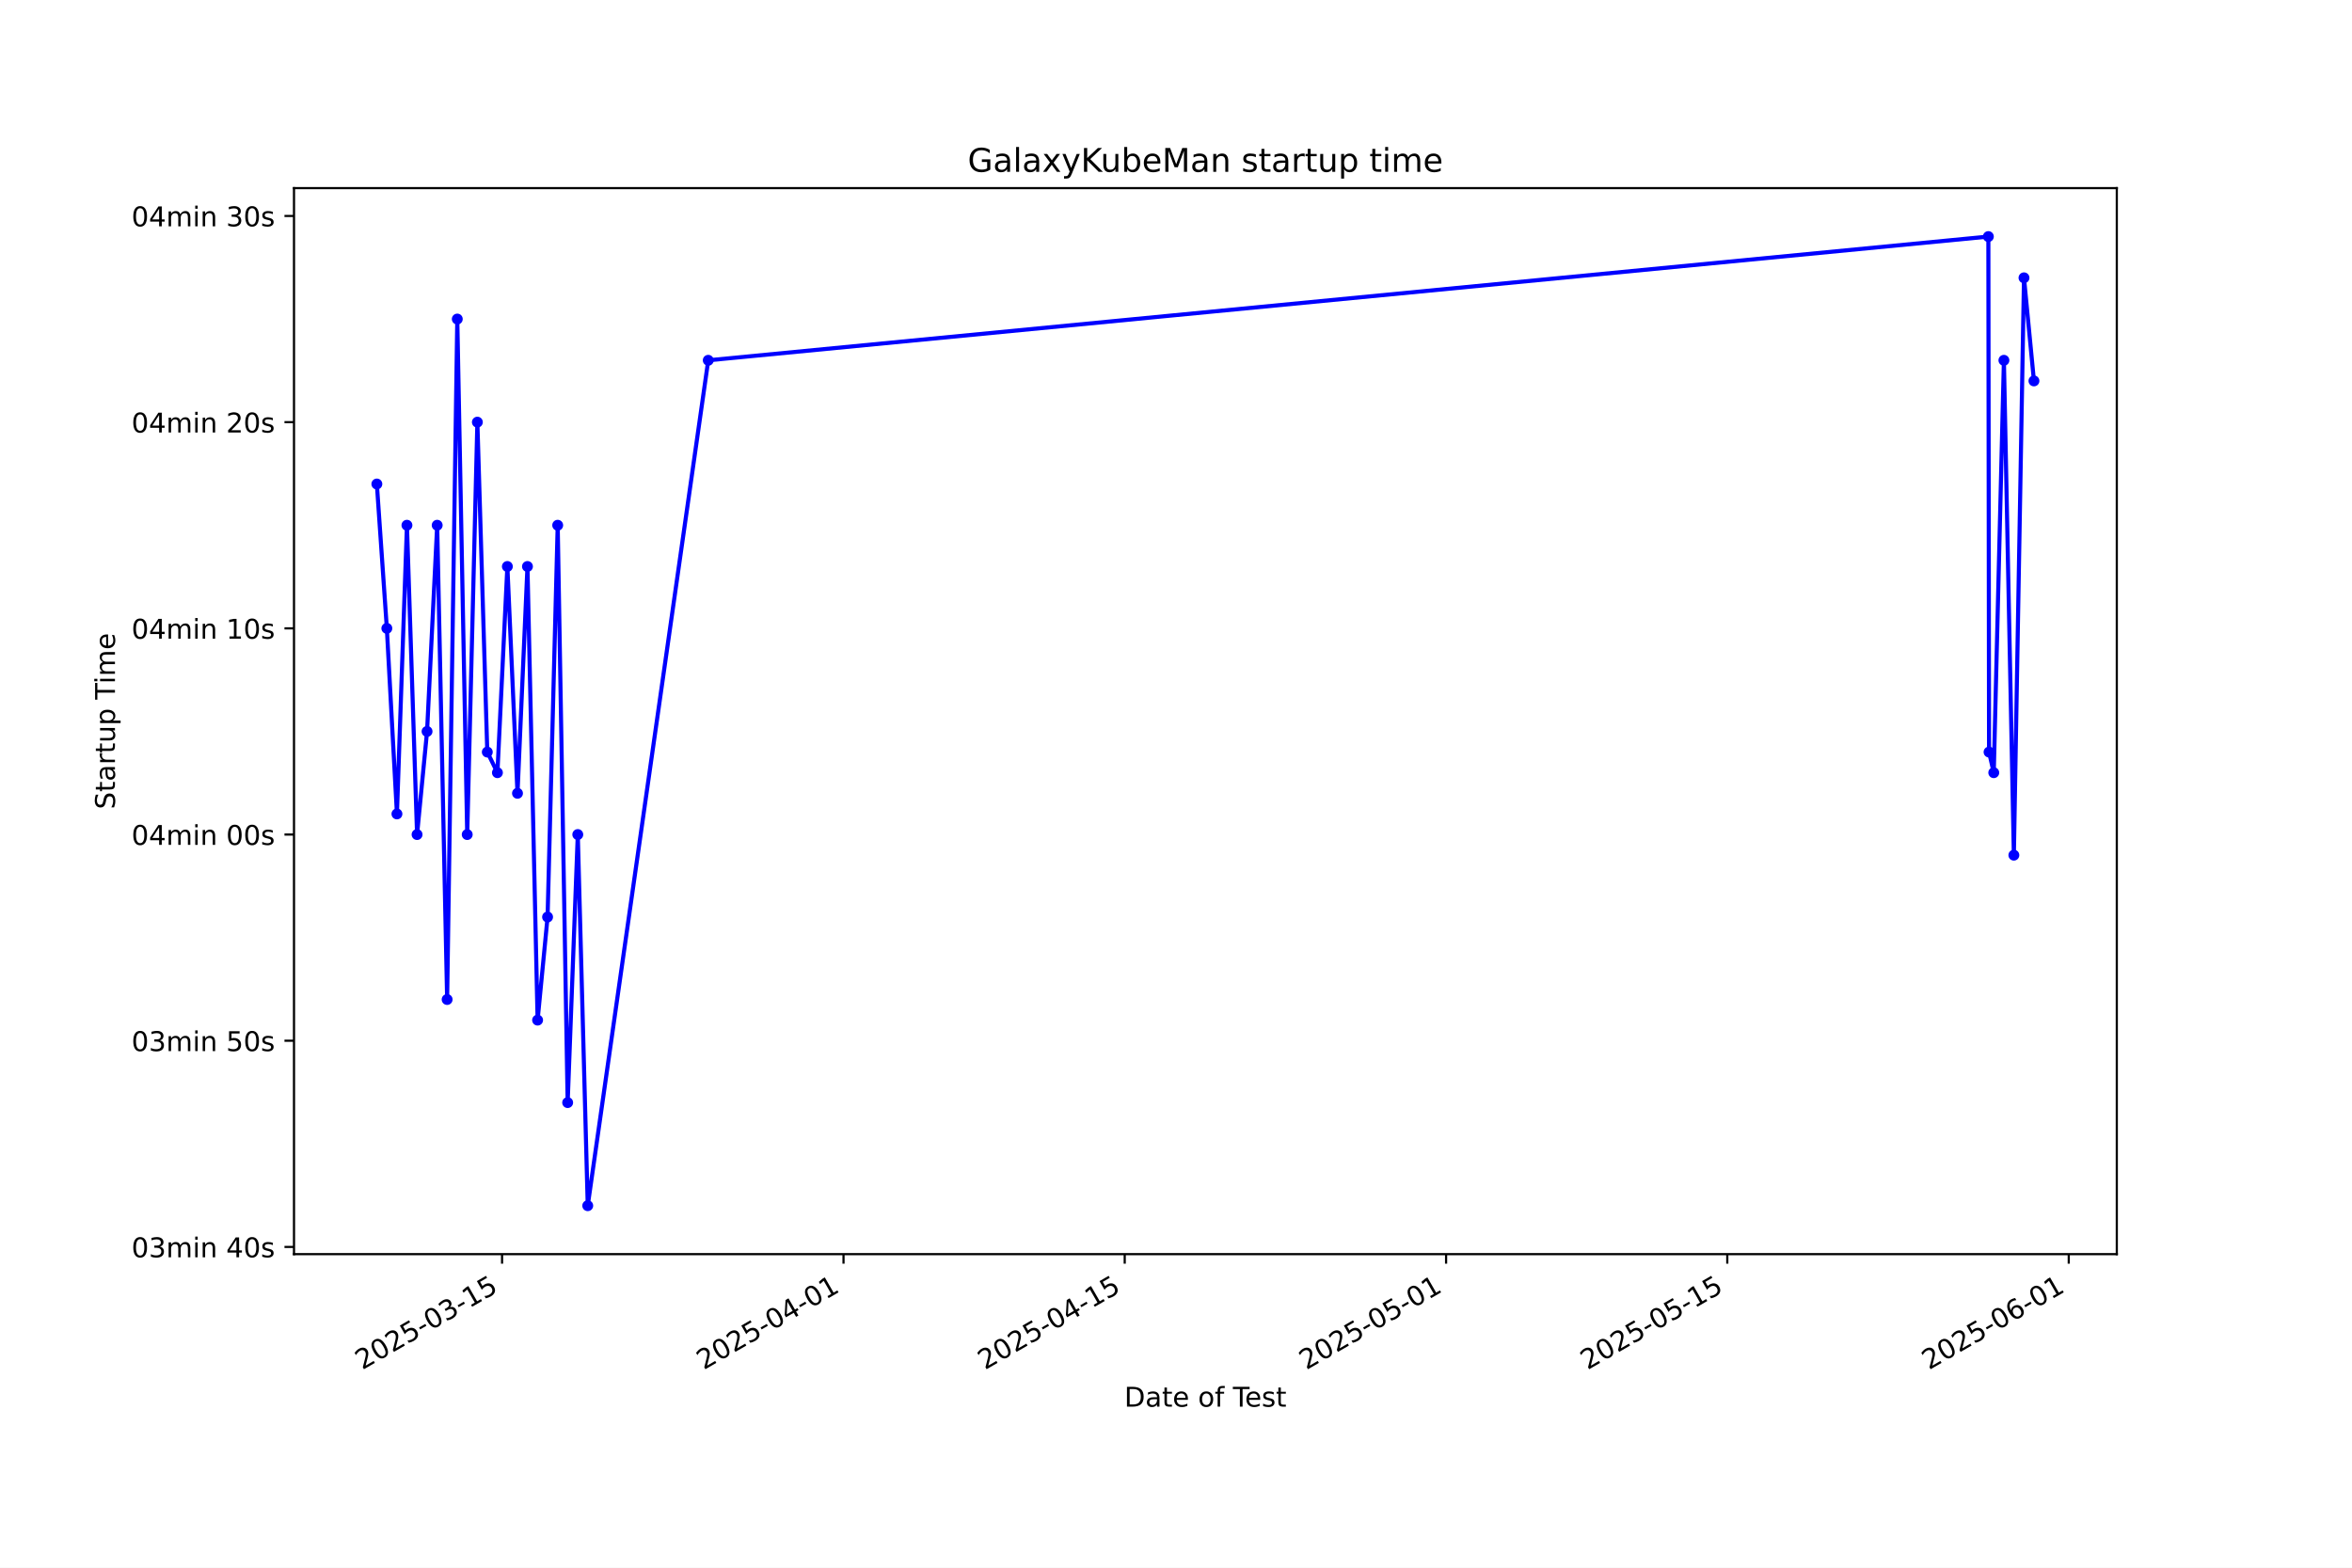
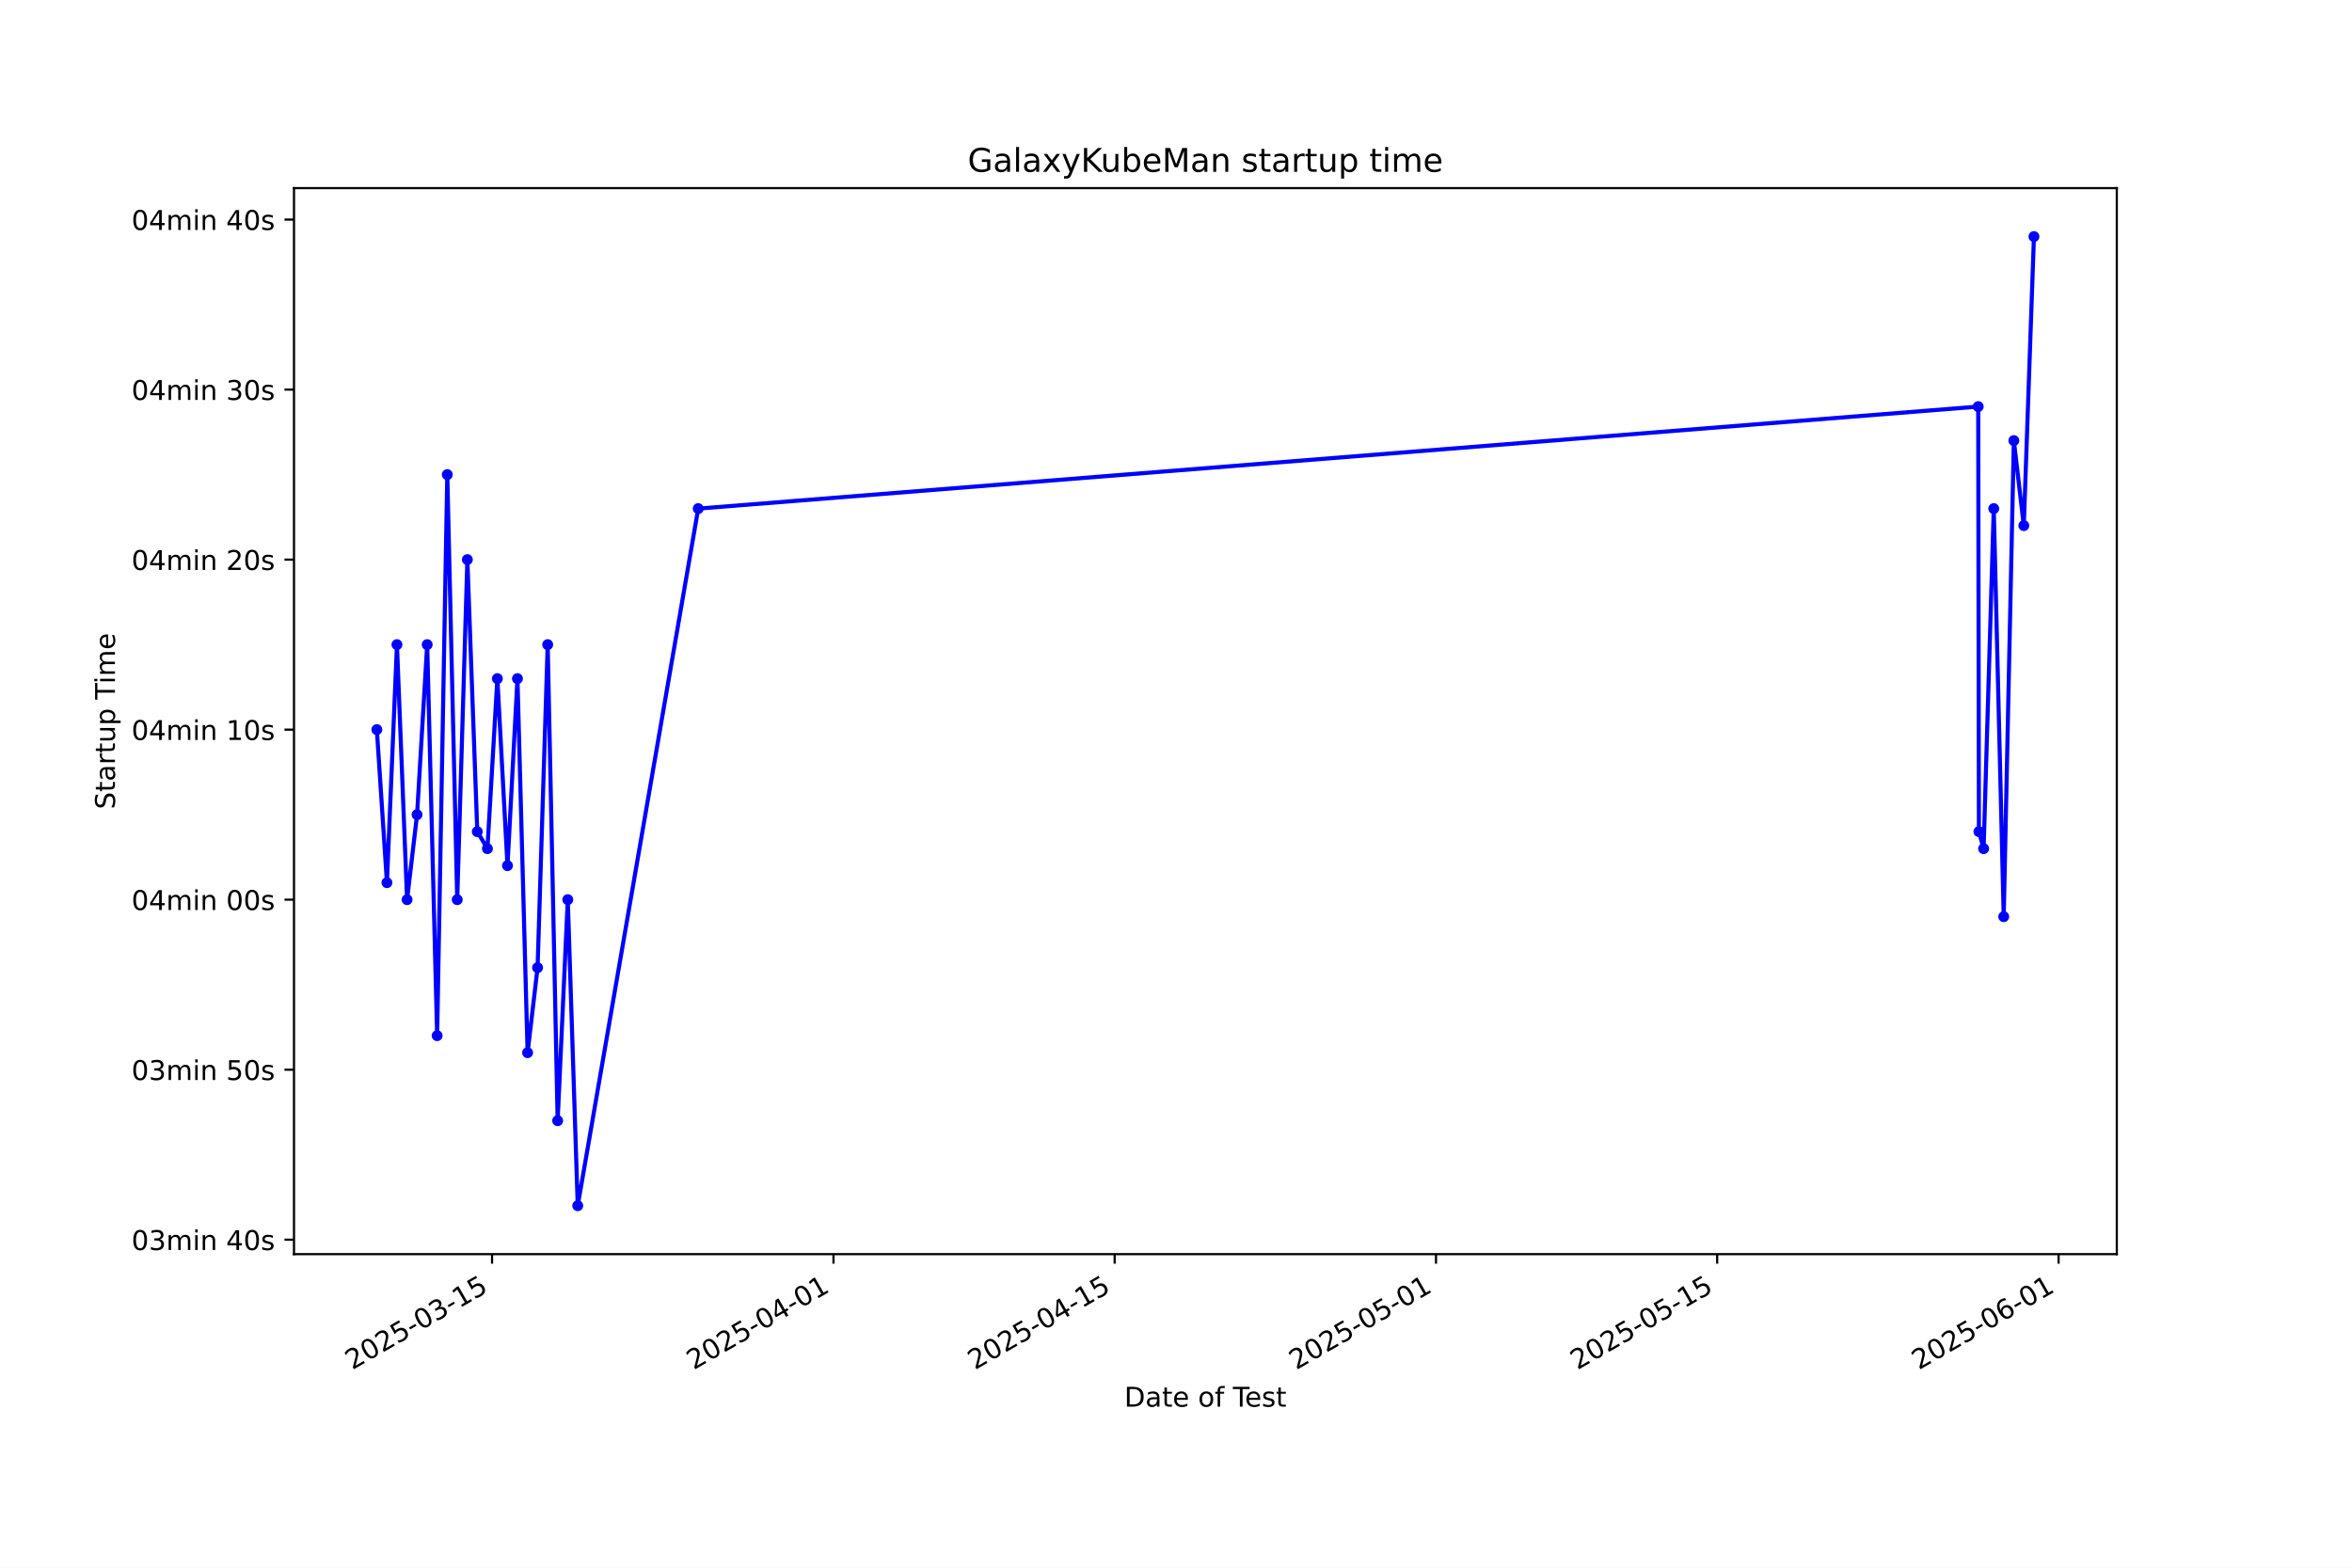
<svg xmlns="http://www.w3.org/2000/svg" xmlns:xlink="http://www.w3.org/1999/xlink" width="864pt" height="576pt" viewBox="0 0 864 576" version="1.1">
  <defs>
    <style type="text/css">*{stroke-linejoin: round; stroke-linecap: butt}</style>
  </defs>
  <g id="figure_1">
    <g id="patch_1">
      <path d="M 0 576  L 864 576  L 864 0  L 0 0  z " style="fill: #ffffff" />
    </g>
    <g id="axes_1">
      <g id="patch_2">
        <path d="M 108 460.8  L 777.6 460.8  L 777.6 69.12  L 108 69.12  z " style="fill: #ffffff" />
      </g>
      <g id="matplotlib.axis_1">
        <g id="xtick_1">
          <g id="line2d_1">
            <defs>
-               <path id="md3b42898dd" d="M 0 0  L 0 3.5  " style="stroke: #000000; stroke-width: 0.8" />
+               <path id="m239a2d62e5" d="M 0 0  L 0 3.5  " style="stroke: #000000; stroke-width: 0.8" />
            </defs>
            <g>
-               <use xlink:href="#md3b42898dd" x="184.43" y="460.8" style="stroke: #000000; stroke-width: 0.8" />
+               <use xlink:href="#m239a2d62e5" x="180.755" y="460.8" style="stroke: #000000; stroke-width: 0.8" />
            </g>
          </g>
          <g id="text_1">
-             <g transform="translate(133.0602 503.4383) rotate(-30) scale(0.1 -0.1)">
+             <g transform="translate(129.3859 503.4383) rotate(-30) scale(0.1 -0.1)">
              <defs>
                <path id="DejaVuSans-32" d="M 1228 531  L 3431 531  L 3431 0  L 469 0  L 469 531  Q 828 903 1448 1529  Q 2069 2156 2228 2338  Q 2531 2678 2651 2914  Q 2772 3150 2772 3378  Q 2772 3750 2511 3984  Q 2250 4219 1831 4219  Q 1534 4219 1204 4116  Q 875 4013 500 3803  L 500 4441  Q 881 4594 1212 4672  Q 1544 4750 1819 4750  Q 2544 4750 2975 4387  Q 3406 4025 3406 3419  Q 3406 3131 3298 2873  Q 3191 2616 2906 2266  Q 2828 2175 2409 1742  Q 1991 1309 1228 531  z " transform="scale(0.015625)" />
                <path id="DejaVuSans-30" d="M 2034 4250  Q 1547 4250 1301 3770  Q 1056 3291 1056 2328  Q 1056 1369 1301 889  Q 1547 409 2034 409  Q 2525 409 2770 889  Q 3016 1369 3016 2328  Q 3016 3291 2770 3770  Q 2525 4250 2034 4250  z M 2034 4750  Q 2819 4750 3233 4129  Q 3647 3509 3647 2328  Q 3647 1150 3233 529  Q 2819 -91 2034 -91  Q 1250 -91 836 529  Q 422 1150 422 2328  Q 422 3509 836 4129  Q 1250 4750 2034 4750  z " transform="scale(0.015625)" />
                <path id="DejaVuSans-35" d="M 691 4666  L 3169 4666  L 3169 4134  L 1269 4134  L 1269 2991  Q 1406 3038 1543 3061  Q 1681 3084 1819 3084  Q 2600 3084 3056 2656  Q 3513 2228 3513 1497  Q 3513 744 3044 326  Q 2575 -91 1722 -91  Q 1428 -91 1123 -41  Q 819 9 494 109  L 494 744  Q 775 591 1075 516  Q 1375 441 1709 441  Q 2250 441 2565 725  Q 2881 1009 2881 1497  Q 2881 1984 2565 2268  Q 2250 2553 1709 2553  Q 1456 2553 1204 2497  Q 953 2441 691 2322  L 691 4666  z " transform="scale(0.015625)" />
                <path id="DejaVuSans-2d" d="M 313 2009  L 1997 2009  L 1997 1497  L 313 1497  L 313 2009  z " transform="scale(0.015625)" />
                <path id="DejaVuSans-33" d="M 2597 2516  Q 3050 2419 3304 2112  Q 3559 1806 3559 1356  Q 3559 666 3084 287  Q 2609 -91 1734 -91  Q 1441 -91 1130 -33  Q 819 25 488 141  L 488 750  Q 750 597 1062 519  Q 1375 441 1716 441  Q 2309 441 2620 675  Q 2931 909 2931 1356  Q 2931 1769 2642 2001  Q 2353 2234 1838 2234  L 1294 2234  L 1294 2753  L 1863 2753  Q 2328 2753 2575 2939  Q 2822 3125 2822 3475  Q 2822 3834 2567 4026  Q 2313 4219 1838 4219  Q 1578 4219 1281 4162  Q 984 4106 628 3988  L 628 4550  Q 988 4650 1302 4700  Q 1616 4750 1894 4750  Q 2613 4750 3031 4423  Q 3450 4097 3450 3541  Q 3450 3153 3228 2886  Q 3006 2619 2597 2516  z " transform="scale(0.015625)" />
                <path id="DejaVuSans-31" d="M 794 531  L 1825 531  L 1825 4091  L 703 3866  L 703 4441  L 1819 4666  L 2450 4666  L 2450 531  L 3481 531  L 3481 0  L 794 0  L 794 531  z " transform="scale(0.015625)" />
              </defs>
              <use xlink:href="#DejaVuSans-32" />
              <use xlink:href="#DejaVuSans-30" transform="translate(63.62305 0)" />
              <use xlink:href="#DejaVuSans-32" transform="translate(127.2461 0)" />
              <use xlink:href="#DejaVuSans-35" transform="translate(190.8691 0)" />
              <use xlink:href="#DejaVuSans-2d" transform="translate(254.4922 0)" />
              <use xlink:href="#DejaVuSans-30" transform="translate(290.5762 0)" />
              <use xlink:href="#DejaVuSans-33" transform="translate(354.1992 0)" />
              <use xlink:href="#DejaVuSans-2d" transform="translate(417.8223 0)" />
              <use xlink:href="#DejaVuSans-31" transform="translate(453.9062 0)" />
              <use xlink:href="#DejaVuSans-35" transform="translate(517.5293 0)" />
            </g>
          </g>
        </g>
        <g id="xtick_2">
          <g id="line2d_2">
            <g>
-               <use xlink:href="#md3b42898dd" x="309.863" y="460.8" style="stroke: #000000; stroke-width: 0.8" />
+               <use xlink:href="#m239a2d62e5" x="306.177" y="460.8" style="stroke: #000000; stroke-width: 0.8" />
            </g>
          </g>
          <g id="text_2">
-             <g transform="translate(258.494 503.4383) rotate(-30) scale(0.1 -0.1)">
+             <g transform="translate(254.808 503.4383) rotate(-30) scale(0.1 -0.1)">
              <defs>
                <path id="DejaVuSans-34" d="M 2419 4116  L 825 1625  L 2419 1625  L 2419 4116  z M 2253 4666  L 3047 4666  L 3047 1625  L 3713 1625  L 3713 1100  L 3047 1100  L 3047 0  L 2419 0  L 2419 1100  L 313 1100  L 313 1709  L 2253 4666  z " transform="scale(0.015625)" />
              </defs>
              <use xlink:href="#DejaVuSans-32" />
              <use xlink:href="#DejaVuSans-30" transform="translate(63.62305 0)" />
              <use xlink:href="#DejaVuSans-32" transform="translate(127.2461 0)" />
              <use xlink:href="#DejaVuSans-35" transform="translate(190.8691 0)" />
              <use xlink:href="#DejaVuSans-2d" transform="translate(254.4922 0)" />
              <use xlink:href="#DejaVuSans-30" transform="translate(290.5762 0)" />
              <use xlink:href="#DejaVuSans-34" transform="translate(354.1992 0)" />
              <use xlink:href="#DejaVuSans-2d" transform="translate(417.8223 0)" />
              <use xlink:href="#DejaVuSans-30" transform="translate(453.9062 0)" />
              <use xlink:href="#DejaVuSans-31" transform="translate(517.5293 0)" />
            </g>
          </g>
        </g>
        <g id="xtick_3">
          <g id="line2d_3">
            <g>
-               <use xlink:href="#md3b42898dd" x="413.162" y="460.8" style="stroke: #000000; stroke-width: 0.8" />
+               <use xlink:href="#m239a2d62e5" x="409.466" y="460.8" style="stroke: #000000; stroke-width: 0.8" />
            </g>
          </g>
          <g id="text_3">
-             <g transform="translate(361.7923 503.4383) rotate(-30) scale(0.1 -0.1)">
+             <g transform="translate(358.0968 503.4383) rotate(-30) scale(0.1 -0.1)">
              <use xlink:href="#DejaVuSans-32" />
              <use xlink:href="#DejaVuSans-30" transform="translate(63.62305 0)" />
              <use xlink:href="#DejaVuSans-32" transform="translate(127.2461 0)" />
              <use xlink:href="#DejaVuSans-35" transform="translate(190.8691 0)" />
              <use xlink:href="#DejaVuSans-2d" transform="translate(254.4922 0)" />
              <use xlink:href="#DejaVuSans-30" transform="translate(290.5762 0)" />
              <use xlink:href="#DejaVuSans-34" transform="translate(354.1992 0)" />
              <use xlink:href="#DejaVuSans-2d" transform="translate(417.8223 0)" />
              <use xlink:href="#DejaVuSans-31" transform="translate(453.9062 0)" />
              <use xlink:href="#DejaVuSans-35" transform="translate(517.5293 0)" />
            </g>
          </g>
        </g>
        <g id="xtick_4">
          <g id="line2d_4">
            <g>
-               <use xlink:href="#md3b42898dd" x="531.217" y="460.8" style="stroke: #000000; stroke-width: 0.8" />
+               <use xlink:href="#m239a2d62e5" x="527.511" y="460.8" style="stroke: #000000; stroke-width: 0.8" />
            </g>
          </g>
          <g id="text_4">
-             <g transform="translate(479.8476 503.4383) rotate(-30) scale(0.1 -0.1)">
+             <g transform="translate(476.1412 503.4383) rotate(-30) scale(0.1 -0.1)">
              <use xlink:href="#DejaVuSans-32" />
              <use xlink:href="#DejaVuSans-30" transform="translate(63.62305 0)" />
              <use xlink:href="#DejaVuSans-32" transform="translate(127.2461 0)" />
              <use xlink:href="#DejaVuSans-35" transform="translate(190.8691 0)" />
              <use xlink:href="#DejaVuSans-2d" transform="translate(254.4922 0)" />
              <use xlink:href="#DejaVuSans-30" transform="translate(290.5762 0)" />
              <use xlink:href="#DejaVuSans-35" transform="translate(354.1992 0)" />
              <use xlink:href="#DejaVuSans-2d" transform="translate(417.8223 0)" />
              <use xlink:href="#DejaVuSans-30" transform="translate(453.9062 0)" />
              <use xlink:href="#DejaVuSans-31" transform="translate(517.5293 0)" />
            </g>
          </g>
        </g>
        <g id="xtick_5">
          <g id="line2d_5">
            <g>
-               <use xlink:href="#md3b42898dd" x="634.515" y="460.8" style="stroke: #000000; stroke-width: 0.8" />
+               <use xlink:href="#m239a2d62e5" x="630.799" y="460.8" style="stroke: #000000; stroke-width: 0.8" />
            </g>
          </g>
          <g id="text_5">
-             <g transform="translate(583.146 503.4383) rotate(-30) scale(0.1 -0.1)">
+             <g transform="translate(579.43 503.4383) rotate(-30) scale(0.1 -0.1)">
              <use xlink:href="#DejaVuSans-32" />
              <use xlink:href="#DejaVuSans-30" transform="translate(63.62305 0)" />
              <use xlink:href="#DejaVuSans-32" transform="translate(127.2461 0)" />
              <use xlink:href="#DejaVuSans-35" transform="translate(190.8691 0)" />
              <use xlink:href="#DejaVuSans-2d" transform="translate(254.4922 0)" />
              <use xlink:href="#DejaVuSans-30" transform="translate(290.5762 0)" />
              <use xlink:href="#DejaVuSans-35" transform="translate(354.1992 0)" />
              <use xlink:href="#DejaVuSans-2d" transform="translate(417.8223 0)" />
              <use xlink:href="#DejaVuSans-31" transform="translate(453.9062 0)" />
              <use xlink:href="#DejaVuSans-35" transform="translate(517.5293 0)" />
            </g>
          </g>
        </g>
        <g id="xtick_6">
          <g id="line2d_6">
            <g>
-               <use xlink:href="#md3b42898dd" x="759.949" y="460.8" style="stroke: #000000; stroke-width: 0.8" />
+               <use xlink:href="#m239a2d62e5" x="756.222" y="460.8" style="stroke: #000000; stroke-width: 0.8" />
            </g>
          </g>
          <g id="text_6">
-             <g transform="translate(708.5797 503.4383) rotate(-30) scale(0.1 -0.1)">
+             <g transform="translate(704.8522 503.4383) rotate(-30) scale(0.1 -0.1)">
              <defs>
                <path id="DejaVuSans-36" d="M 2113 2584  Q 1688 2584 1439 2293  Q 1191 2003 1191 1497  Q 1191 994 1439 701  Q 1688 409 2113 409  Q 2538 409 2786 701  Q 3034 994 3034 1497  Q 3034 2003 2786 2293  Q 2538 2584 2113 2584  z M 3366 4563  L 3366 3988  Q 3128 4100 2886 4159  Q 2644 4219 2406 4219  Q 1781 4219 1451 3797  Q 1122 3375 1075 2522  Q 1259 2794 1537 2939  Q 1816 3084 2150 3084  Q 2853 3084 3261 2657  Q 3669 2231 3669 1497  Q 3669 778 3244 343  Q 2819 -91 2113 -91  Q 1303 -91 875 529  Q 447 1150 447 2328  Q 447 3434 972 4092  Q 1497 4750 2381 4750  Q 2619 4750 2861 4703  Q 3103 4656 3366 4563  z " transform="scale(0.015625)" />
              </defs>
              <use xlink:href="#DejaVuSans-32" />
              <use xlink:href="#DejaVuSans-30" transform="translate(63.62305 0)" />
              <use xlink:href="#DejaVuSans-32" transform="translate(127.2461 0)" />
              <use xlink:href="#DejaVuSans-35" transform="translate(190.8691 0)" />
              <use xlink:href="#DejaVuSans-2d" transform="translate(254.4922 0)" />
              <use xlink:href="#DejaVuSans-30" transform="translate(290.5762 0)" />
              <use xlink:href="#DejaVuSans-36" transform="translate(354.1992 0)" />
              <use xlink:href="#DejaVuSans-2d" transform="translate(417.8223 0)" />
              <use xlink:href="#DejaVuSans-30" transform="translate(453.9062 0)" />
              <use xlink:href="#DejaVuSans-31" transform="translate(517.5293 0)" />
            </g>
          </g>
        </g>
        <g id="text_7">
          <g transform="translate(413.0063 516.8378) scale(0.1 -0.1)">
            <defs>
              <path id="DejaVuSans-44" d="M 1259 4147  L 1259 519  L 2022 519  Q 2988 519 3436 956  Q 3884 1394 3884 2338  Q 3884 3275 3436 3711  Q 2988 4147 2022 4147  L 1259 4147  z M 628 4666  L 1925 4666  Q 3281 4666 3915 4102  Q 4550 3538 4550 2338  Q 4550 1131 3912 565  Q 3275 0 1925 0  L 628 0  L 628 4666  z " transform="scale(0.015625)" />
              <path id="DejaVuSans-61" d="M 2194 1759  Q 1497 1759 1228 1600  Q 959 1441 959 1056  Q 959 750 1161 570  Q 1363 391 1709 391  Q 2188 391 2477 730  Q 2766 1069 2766 1631  L 2766 1759  L 2194 1759  z M 3341 1997  L 3341 0  L 2766 0  L 2766 531  Q 2569 213 2275 61  Q 1981 -91 1556 -91  Q 1019 -91 701 211  Q 384 513 384 1019  Q 384 1609 779 1909  Q 1175 2209 1959 2209  L 2766 2209  L 2766 2266  Q 2766 2663 2505 2880  Q 2244 3097 1772 3097  Q 1472 3097 1187 3025  Q 903 2953 641 2809  L 641 3341  Q 956 3463 1253 3523  Q 1550 3584 1831 3584  Q 2591 3584 2966 3190  Q 3341 2797 3341 1997  z " transform="scale(0.015625)" />
              <path id="DejaVuSans-74" d="M 1172 4494  L 1172 3500  L 2356 3500  L 2356 3053  L 1172 3053  L 1172 1153  Q 1172 725 1289 603  Q 1406 481 1766 481  L 2356 481  L 2356 0  L 1766 0  Q 1100 0 847 248  Q 594 497 594 1153  L 594 3053  L 172 3053  L 172 3500  L 594 3500  L 594 4494  L 1172 4494  z " transform="scale(0.015625)" />
              <path id="DejaVuSans-65" d="M 3597 1894  L 3597 1613  L 953 1613  Q 991 1019 1311 708  Q 1631 397 2203 397  Q 2534 397 2845 478  Q 3156 559 3463 722  L 3463 178  Q 3153 47 2828 -22  Q 2503 -91 2169 -91  Q 1331 -91 842 396  Q 353 884 353 1716  Q 353 2575 817 3079  Q 1281 3584 2069 3584  Q 2775 3584 3186 3129  Q 3597 2675 3597 1894  z M 3022 2063  Q 3016 2534 2758 2815  Q 2500 3097 2075 3097  Q 1594 3097 1305 2825  Q 1016 2553 972 2059  L 3022 2063  z " transform="scale(0.015625)" />
              <path id="DejaVuSans-20" transform="scale(0.015625)" />
              <path id="DejaVuSans-6f" d="M 1959 3097  Q 1497 3097 1228 2736  Q 959 2375 959 1747  Q 959 1119 1226 758  Q 1494 397 1959 397  Q 2419 397 2687 759  Q 2956 1122 2956 1747  Q 2956 2369 2687 2733  Q 2419 3097 1959 3097  z M 1959 3584  Q 2709 3584 3137 3096  Q 3566 2609 3566 1747  Q 3566 888 3137 398  Q 2709 -91 1959 -91  Q 1206 -91 779 398  Q 353 888 353 1747  Q 353 2609 779 3096  Q 1206 3584 1959 3584  z " transform="scale(0.015625)" />
              <path id="DejaVuSans-66" d="M 2375 4863  L 2375 4384  L 1825 4384  Q 1516 4384 1395 4259  Q 1275 4134 1275 3809  L 1275 3500  L 2222 3500  L 2222 3053  L 1275 3053  L 1275 0  L 697 0  L 697 3053  L 147 3053  L 147 3500  L 697 3500  L 697 3744  Q 697 4328 969 4595  Q 1241 4863 1831 4863  L 2375 4863  z " transform="scale(0.015625)" />
              <path id="DejaVuSans-54" d="M -19 4666  L 3928 4666  L 3928 4134  L 2272 4134  L 2272 0  L 1638 0  L 1638 4134  L -19 4134  L -19 4666  z " transform="scale(0.015625)" />
              <path id="DejaVuSans-73" d="M 2834 3397  L 2834 2853  Q 2591 2978 2328 3040  Q 2066 3103 1784 3103  Q 1356 3103 1142 2972  Q 928 2841 928 2578  Q 928 2378 1081 2264  Q 1234 2150 1697 2047  L 1894 2003  Q 2506 1872 2764 1633  Q 3022 1394 3022 966  Q 3022 478 2636 193  Q 2250 -91 1575 -91  Q 1294 -91 989 -36  Q 684 19 347 128  L 347 722  Q 666 556 975 473  Q 1284 391 1588 391  Q 1994 391 2212 530  Q 2431 669 2431 922  Q 2431 1156 2273 1281  Q 2116 1406 1581 1522  L 1381 1569  Q 847 1681 609 1914  Q 372 2147 372 2553  Q 372 3047 722 3315  Q 1072 3584 1716 3584  Q 2034 3584 2315 3537  Q 2597 3491 2834 3397  z " transform="scale(0.015625)" />
            </defs>
            <use xlink:href="#DejaVuSans-44" />
            <use xlink:href="#DejaVuSans-61" transform="translate(77.00195 0)" />
            <use xlink:href="#DejaVuSans-74" transform="translate(138.2812 0)" />
            <use xlink:href="#DejaVuSans-65" transform="translate(177.4902 0)" />
            <use xlink:href="#DejaVuSans-20" transform="translate(239.0137 0)" />
            <use xlink:href="#DejaVuSans-6f" transform="translate(270.8008 0)" />
            <use xlink:href="#DejaVuSans-66" transform="translate(331.9824 0)" />
            <use xlink:href="#DejaVuSans-20" transform="translate(367.1875 0)" />
            <use xlink:href="#DejaVuSans-54" transform="translate(398.9746 0)" />
            <use xlink:href="#DejaVuSans-65" transform="translate(443.0586 0)" />
            <use xlink:href="#DejaVuSans-73" transform="translate(504.582 0)" />
            <use xlink:href="#DejaVuSans-74" transform="translate(556.6816 0)" />
          </g>
        </g>
      </g>
      <g id="matplotlib.axis_2">
        <g id="ytick_1">
          <g id="line2d_7">
            <defs>
-               <path id="me21081c60b" d="M 0 0  L -3.5 0  " style="stroke: #000000; stroke-width: 0.8" />
+               <path id="mf4d81bfab6" d="M 0 0  L -3.5 0  " style="stroke: #000000; stroke-width: 0.8" />
            </defs>
            <g>
-               <use xlink:href="#me21081c60b" x="108" y="458.148" style="stroke: #000000; stroke-width: 0.8" />
+               <use xlink:href="#mf4d81bfab6" x="108" y="455.49" style="stroke: #000000; stroke-width: 0.8" />
            </g>
          </g>
          <g id="text_8">
-             <g transform="translate(48.30625 461.9476) scale(0.1 -0.1)">
+             <g transform="translate(48.30625 459.2894) scale(0.1 -0.1)">
              <defs>
                <path id="DejaVuSans-6d" d="M 3328 2828  Q 3544 3216 3844 3400  Q 4144 3584 4550 3584  Q 5097 3584 5394 3201  Q 5691 2819 5691 2113  L 5691 0  L 5113 0  L 5113 2094  Q 5113 2597 4934 2840  Q 4756 3084 4391 3084  Q 3944 3084 3684 2787  Q 3425 2491 3425 1978  L 3425 0  L 2847 0  L 2847 2094  Q 2847 2600 2669 2842  Q 2491 3084 2119 3084  Q 1678 3084 1418 2786  Q 1159 2488 1159 1978  L 1159 0  L 581 0  L 581 3500  L 1159 3500  L 1159 2956  Q 1356 3278 1631 3431  Q 1906 3584 2284 3584  Q 2666 3584 2933 3390  Q 3200 3197 3328 2828  z " transform="scale(0.015625)" />
                <path id="DejaVuSans-69" d="M 603 3500  L 1178 3500  L 1178 0  L 603 0  L 603 3500  z M 603 4863  L 1178 4863  L 1178 4134  L 603 4134  L 603 4863  z " transform="scale(0.015625)" />
                <path id="DejaVuSans-6e" d="M 3513 2113  L 3513 0  L 2938 0  L 2938 2094  Q 2938 2591 2744 2837  Q 2550 3084 2163 3084  Q 1697 3084 1428 2787  Q 1159 2491 1159 1978  L 1159 0  L 581 0  L 581 3500  L 1159 3500  L 1159 2956  Q 1366 3272 1645 3428  Q 1925 3584 2291 3584  Q 2894 3584 3203 3211  Q 3513 2838 3513 2113  z " transform="scale(0.015625)" />
              </defs>
              <use xlink:href="#DejaVuSans-30" />
              <use xlink:href="#DejaVuSans-33" transform="translate(63.62305 0)" />
              <use xlink:href="#DejaVuSans-6d" transform="translate(127.2461 0)" />
              <use xlink:href="#DejaVuSans-69" transform="translate(224.6582 0)" />
              <use xlink:href="#DejaVuSans-6e" transform="translate(252.4414 0)" />
              <use xlink:href="#DejaVuSans-20" transform="translate(315.8203 0)" />
              <use xlink:href="#DejaVuSans-34" transform="translate(347.6074 0)" />
              <use xlink:href="#DejaVuSans-30" transform="translate(411.2305 0)" />
              <use xlink:href="#DejaVuSans-73" transform="translate(474.8535 0)" />
            </g>
          </g>
        </g>
        <g id="ytick_2">
          <g id="line2d_8">
            <g>
-               <use xlink:href="#me21081c60b" x="108" y="382.388" style="stroke: #000000; stroke-width: 0.8" />
+               <use xlink:href="#mf4d81bfab6" x="108" y="393.021" style="stroke: #000000; stroke-width: 0.8" />
            </g>
          </g>
          <g id="text_9">
-             <g transform="translate(48.30625 386.1875) scale(0.1 -0.1)">
+             <g transform="translate(48.30625 396.8205) scale(0.1 -0.1)">
              <use xlink:href="#DejaVuSans-30" />
              <use xlink:href="#DejaVuSans-33" transform="translate(63.62305 0)" />
              <use xlink:href="#DejaVuSans-6d" transform="translate(127.2461 0)" />
              <use xlink:href="#DejaVuSans-69" transform="translate(224.6582 0)" />
              <use xlink:href="#DejaVuSans-6e" transform="translate(252.4414 0)" />
              <use xlink:href="#DejaVuSans-20" transform="translate(315.8203 0)" />
              <use xlink:href="#DejaVuSans-35" transform="translate(347.6074 0)" />
              <use xlink:href="#DejaVuSans-30" transform="translate(411.2305 0)" />
              <use xlink:href="#DejaVuSans-73" transform="translate(474.8535 0)" />
            </g>
          </g>
        </g>
        <g id="ytick_3">
          <g id="line2d_9">
            <g>
-               <use xlink:href="#me21081c60b" x="108" y="306.628" style="stroke: #000000; stroke-width: 0.8" />
+               <use xlink:href="#mf4d81bfab6" x="108" y="330.552" style="stroke: #000000; stroke-width: 0.8" />
            </g>
          </g>
          <g id="text_10">
-             <g transform="translate(48.30625 310.4273) scale(0.1 -0.1)">
+             <g transform="translate(48.30625 334.3516) scale(0.1 -0.1)">
              <use xlink:href="#DejaVuSans-30" />
              <use xlink:href="#DejaVuSans-34" transform="translate(63.62305 0)" />
              <use xlink:href="#DejaVuSans-6d" transform="translate(127.2461 0)" />
              <use xlink:href="#DejaVuSans-69" transform="translate(224.6582 0)" />
              <use xlink:href="#DejaVuSans-6e" transform="translate(252.4414 0)" />
              <use xlink:href="#DejaVuSans-20" transform="translate(315.8203 0)" />
              <use xlink:href="#DejaVuSans-30" transform="translate(347.6074 0)" />
              <use xlink:href="#DejaVuSans-30" transform="translate(411.2305 0)" />
              <use xlink:href="#DejaVuSans-73" transform="translate(474.8535 0)" />
            </g>
          </g>
        </g>
        <g id="ytick_4">
          <g id="line2d_10">
            <g>
-               <use xlink:href="#me21081c60b" x="108" y="230.868" style="stroke: #000000; stroke-width: 0.8" />
+               <use xlink:href="#mf4d81bfab6" x="108" y="268.083" style="stroke: #000000; stroke-width: 0.8" />
            </g>
          </g>
          <g id="text_11">
-             <g transform="translate(48.30625 234.6671) scale(0.1 -0.1)">
+             <g transform="translate(48.30625 271.8827) scale(0.1 -0.1)">
              <use xlink:href="#DejaVuSans-30" />
              <use xlink:href="#DejaVuSans-34" transform="translate(63.62305 0)" />
              <use xlink:href="#DejaVuSans-6d" transform="translate(127.2461 0)" />
              <use xlink:href="#DejaVuSans-69" transform="translate(224.6582 0)" />
              <use xlink:href="#DejaVuSans-6e" transform="translate(252.4414 0)" />
              <use xlink:href="#DejaVuSans-20" transform="translate(315.8203 0)" />
              <use xlink:href="#DejaVuSans-31" transform="translate(347.6074 0)" />
              <use xlink:href="#DejaVuSans-30" transform="translate(411.2305 0)" />
              <use xlink:href="#DejaVuSans-73" transform="translate(474.8535 0)" />
            </g>
          </g>
        </g>
        <g id="ytick_5">
          <g id="line2d_11">
            <g>
-               <use xlink:href="#me21081c60b" x="108" y="155.108" style="stroke: #000000; stroke-width: 0.8" />
+               <use xlink:href="#mf4d81bfab6" x="108" y="205.615" style="stroke: #000000; stroke-width: 0.8" />
            </g>
          </g>
          <g id="text_12">
-             <g transform="translate(48.30625 158.907) scale(0.1 -0.1)">
+             <g transform="translate(48.30625 209.4138) scale(0.1 -0.1)">
              <use xlink:href="#DejaVuSans-30" />
              <use xlink:href="#DejaVuSans-34" transform="translate(63.62305 0)" />
              <use xlink:href="#DejaVuSans-6d" transform="translate(127.2461 0)" />
              <use xlink:href="#DejaVuSans-69" transform="translate(224.6582 0)" />
              <use xlink:href="#DejaVuSans-6e" transform="translate(252.4414 0)" />
              <use xlink:href="#DejaVuSans-20" transform="translate(315.8203 0)" />
              <use xlink:href="#DejaVuSans-32" transform="translate(347.6074 0)" />
              <use xlink:href="#DejaVuSans-30" transform="translate(411.2305 0)" />
              <use xlink:href="#DejaVuSans-73" transform="translate(474.8535 0)" />
            </g>
          </g>
        </g>
        <g id="ytick_6">
          <g id="line2d_12">
            <g>
-               <use xlink:href="#me21081c60b" x="108" y="79.348" style="stroke: #000000; stroke-width: 0.8" />
+               <use xlink:href="#mf4d81bfab6" x="108" y="143.146" style="stroke: #000000; stroke-width: 0.8" />
            </g>
          </g>
          <g id="text_13">
-             <g transform="translate(48.30625 83.14684) scale(0.1 -0.1)">
+             <g transform="translate(48.30625 146.9449) scale(0.1 -0.1)">
              <use xlink:href="#DejaVuSans-30" />
              <use xlink:href="#DejaVuSans-34" transform="translate(63.62305 0)" />
              <use xlink:href="#DejaVuSans-6d" transform="translate(127.2461 0)" />
              <use xlink:href="#DejaVuSans-69" transform="translate(224.6582 0)" />
              <use xlink:href="#DejaVuSans-6e" transform="translate(252.4414 0)" />
              <use xlink:href="#DejaVuSans-20" transform="translate(315.8203 0)" />
              <use xlink:href="#DejaVuSans-33" transform="translate(347.6074 0)" />
              <use xlink:href="#DejaVuSans-30" transform="translate(411.2305 0)" />
              <use xlink:href="#DejaVuSans-73" transform="translate(474.8535 0)" />
            </g>
          </g>
        </g>
-         <g id="text_14">
+         <g id="ytick_7">
+           <g id="line2d_13">
+             <g>
+               <use xlink:href="#mf4d81bfab6" x="108" y="80.677" style="stroke: #000000; stroke-width: 0.8" />
+             </g>
+           </g>
+           <g id="text_14">
+             <g transform="translate(48.30625 84.47597) scale(0.1 -0.1)">
+               <use xlink:href="#DejaVuSans-30" />
+               <use xlink:href="#DejaVuSans-34" transform="translate(63.62305 0)" />
+               <use xlink:href="#DejaVuSans-6d" transform="translate(127.2461 0)" />
+               <use xlink:href="#DejaVuSans-69" transform="translate(224.6582 0)" />
+               <use xlink:href="#DejaVuSans-6e" transform="translate(252.4414 0)" />
+               <use xlink:href="#DejaVuSans-20" transform="translate(315.8203 0)" />
+               <use xlink:href="#DejaVuSans-34" transform="translate(347.6074 0)" />
+               <use xlink:href="#DejaVuSans-30" transform="translate(411.2305 0)" />
+               <use xlink:href="#DejaVuSans-73" transform="translate(474.8535 0)" />
+             </g>
+           </g>
+         </g>
+         <g id="text_15">
          <g transform="translate(42.22656 297.3397) rotate(-90) scale(0.1 -0.1)">
            <defs>
              <path id="DejaVuSans-53" d="M 3425 4513  L 3425 3897  Q 3066 4069 2747 4153  Q 2428 4238 2131 4238  Q 1616 4238 1336 4038  Q 1056 3838 1056 3469  Q 1056 3159 1242 3001  Q 1428 2844 1947 2747  L 2328 2669  Q 3034 2534 3370 2195  Q 3706 1856 3706 1288  Q 3706 609 3251 259  Q 2797 -91 1919 -91  Q 1588 -91 1214 -16  Q 841 59 441 206  L 441 856  Q 825 641 1194 531  Q 1563 422 1919 422  Q 2459 422 2753 634  Q 3047 847 3047 1241  Q 3047 1584 2836 1778  Q 2625 1972 2144 2069  L 1759 2144  Q 1053 2284 737 2584  Q 422 2884 422 3419  Q 422 4038 858 4394  Q 1294 4750 2059 4750  Q 2388 4750 2728 4690  Q 3069 4631 3425 4513  z " transform="scale(0.015625)" />
              <path id="DejaVuSans-72" d="M 2631 2963  Q 2534 3019 2420 3045  Q 2306 3072 2169 3072  Q 1681 3072 1420 2755  Q 1159 2438 1159 1844  L 1159 0  L 581 0  L 581 3500  L 1159 3500  L 1159 2956  Q 1341 3275 1631 3429  Q 1922 3584 2338 3584  Q 2397 3584 2469 3576  Q 2541 3569 2628 3553  L 2631 2963  z " transform="scale(0.015625)" />
              <path id="DejaVuSans-75" d="M 544 1381  L 544 3500  L 1119 3500  L 1119 1403  Q 1119 906 1312 657  Q 1506 409 1894 409  Q 2359 409 2629 706  Q 2900 1003 2900 1516  L 2900 3500  L 3475 3500  L 3475 0  L 2900 0  L 2900 538  Q 2691 219 2414 64  Q 2138 -91 1772 -91  Q 1169 -91 856 284  Q 544 659 544 1381  z M 1991 3584  L 1991 3584  z " transform="scale(0.015625)" />
              <path id="DejaVuSans-70" d="M 1159 525  L 1159 -1331  L 581 -1331  L 581 3500  L 1159 3500  L 1159 2969  Q 1341 3281 1617 3432  Q 1894 3584 2278 3584  Q 2916 3584 3314 3078  Q 3713 2572 3713 1747  Q 3713 922 3314 415  Q 2916 -91 2278 -91  Q 1894 -91 1617 61  Q 1341 213 1159 525  z M 3116 1747  Q 3116 2381 2855 2742  Q 2594 3103 2138 3103  Q 1681 3103 1420 2742  Q 1159 2381 1159 1747  Q 1159 1113 1420 752  Q 1681 391 2138 391  Q 2594 391 2855 752  Q 3116 1113 3116 1747  z " transform="scale(0.015625)" />
            </defs>
            <use xlink:href="#DejaVuSans-53" />
            <use xlink:href="#DejaVuSans-74" transform="translate(63.47656 0)" />
            <use xlink:href="#DejaVuSans-61" transform="translate(102.6855 0)" />
            <use xlink:href="#DejaVuSans-72" transform="translate(163.9648 0)" />
            <use xlink:href="#DejaVuSans-74" transform="translate(205.0781 0)" />
            <use xlink:href="#DejaVuSans-75" transform="translate(244.2871 0)" />
            <use xlink:href="#DejaVuSans-70" transform="translate(307.666 0)" />
            <use xlink:href="#DejaVuSans-20" transform="translate(371.1426 0)" />
            <use xlink:href="#DejaVuSans-54" transform="translate(402.9297 0)" />
            <use xlink:href="#DejaVuSans-69" transform="translate(460.8887 0)" />
            <use xlink:href="#DejaVuSans-6d" transform="translate(488.6719 0)" />
            <use xlink:href="#DejaVuSans-65" transform="translate(586.084 0)" />
          </g>
        </g>
      </g>
-       <g id="line2d_13">
-         <path d="M 747.164 139.956  L 743.507 102.076  L 739.786 314.204  L 736.128 132.38  L 732.404 283.9  L 730.67 276.324  L 730.418 86.924  L 260.175 132.38  L 215.904 442.996  L 212.249 306.628  L 208.528 405.116  L 204.869 192.988  L 201.152 336.932  L 197.486 374.812  L 193.762 208.14  L 190.101 291.476  L 186.38 208.14  L 182.728 283.9  L 179.007 276.324  L 175.359 155.108  L 171.631 306.628  L 167.983 117.228  L 164.255 367.236  L 160.599 192.988  L 156.878 268.748  L 153.21 306.628  L 149.49 192.988  L 145.813 299.052  L 142.107 230.868  L 138.436 177.836  " clip-path="url(#pd48d306e56)" style="fill: none; stroke: #0000ff; stroke-width: 1.5; stroke-linecap: square" />
+       <g id="line2d_14">
+         <path d="M 747.164 86.924  L 743.437 193.121  L 739.781 161.886  L 736.061 336.799  L 732.402 186.874  L 728.679 311.812  L 726.945 305.565  L 726.693 149.393  L 256.493 186.874  L 212.227 442.996  L 208.572 330.552  L 204.851 411.762  L 201.193 236.849  L 197.476 355.54  L 193.81 386.774  L 190.087 249.343  L 186.426 318.059  L 182.705 249.343  L 179.054 311.812  L 175.333 305.565  L 171.686 205.615  L 167.957 330.552  L 164.31 174.38  L 160.582 380.527  L 156.927 236.849  L 153.206 299.318  L 149.538 330.552  L 145.819 236.849  L 142.142 324.305  L 138.436 268.083  " clip-path="url(#p8ed34cd36e)" style="fill: none; stroke: #0000ff; stroke-width: 1.5; stroke-linecap: square" />
        <defs>
-           <path id="m8972363c1e" d="M 0 1.5  C 0.398 1.5 0.779 1.342 1.061 1.061  C 1.342 0.779 1.5 0.398 1.5 0  C 1.5 -0.398 1.342 -0.779 1.061 -1.061  C 0.779 -1.342 0.398 -1.5 0 -1.5  C -0.398 -1.5 -0.779 -1.342 -1.061 -1.061  C -1.342 -0.779 -1.5 -0.398 -1.5 0  C -1.5 0.398 -1.342 0.779 -1.061 1.061  C -0.779 1.342 -0.398 1.5 0 1.5  z " style="stroke: #0000ff" />
+           <path id="m60110aac6d" d="M 0 1.5  C 0.398 1.5 0.779 1.342 1.061 1.061  C 1.342 0.779 1.5 0.398 1.5 0  C 1.5 -0.398 1.342 -0.779 1.061 -1.061  C 0.779 -1.342 0.398 -1.5 0 -1.5  C -0.398 -1.5 -0.779 -1.342 -1.061 -1.061  C -1.342 -0.779 -1.5 -0.398 -1.5 0  C -1.5 0.398 -1.342 0.779 -1.061 1.061  C -0.779 1.342 -0.398 1.5 0 1.5  z " style="stroke: #0000ff" />
        </defs>
-         <g clip-path="url(#pd48d306e56)">
-           <use xlink:href="#m8972363c1e" x="747.164" y="139.956" style="fill: #0000ff; stroke: #0000ff" />
-           <use xlink:href="#m8972363c1e" x="743.507" y="102.076" style="fill: #0000ff; stroke: #0000ff" />
-           <use xlink:href="#m8972363c1e" x="739.786" y="314.204" style="fill: #0000ff; stroke: #0000ff" />
-           <use xlink:href="#m8972363c1e" x="736.128" y="132.38" style="fill: #0000ff; stroke: #0000ff" />
-           <use xlink:href="#m8972363c1e" x="732.404" y="283.9" style="fill: #0000ff; stroke: #0000ff" />
-           <use xlink:href="#m8972363c1e" x="730.67" y="276.324" style="fill: #0000ff; stroke: #0000ff" />
-           <use xlink:href="#m8972363c1e" x="730.418" y="86.924" style="fill: #0000ff; stroke: #0000ff" />
-           <use xlink:href="#m8972363c1e" x="260.175" y="132.38" style="fill: #0000ff; stroke: #0000ff" />
-           <use xlink:href="#m8972363c1e" x="215.904" y="442.996" style="fill: #0000ff; stroke: #0000ff" />
-           <use xlink:href="#m8972363c1e" x="212.249" y="306.628" style="fill: #0000ff; stroke: #0000ff" />
-           <use xlink:href="#m8972363c1e" x="208.528" y="405.116" style="fill: #0000ff; stroke: #0000ff" />
-           <use xlink:href="#m8972363c1e" x="204.869" y="192.988" style="fill: #0000ff; stroke: #0000ff" />
-           <use xlink:href="#m8972363c1e" x="201.152" y="336.932" style="fill: #0000ff; stroke: #0000ff" />
-           <use xlink:href="#m8972363c1e" x="197.486" y="374.812" style="fill: #0000ff; stroke: #0000ff" />
-           <use xlink:href="#m8972363c1e" x="193.762" y="208.14" style="fill: #0000ff; stroke: #0000ff" />
-           <use xlink:href="#m8972363c1e" x="190.101" y="291.476" style="fill: #0000ff; stroke: #0000ff" />
-           <use xlink:href="#m8972363c1e" x="186.38" y="208.14" style="fill: #0000ff; stroke: #0000ff" />
-           <use xlink:href="#m8972363c1e" x="182.728" y="283.9" style="fill: #0000ff; stroke: #0000ff" />
-           <use xlink:href="#m8972363c1e" x="179.007" y="276.324" style="fill: #0000ff; stroke: #0000ff" />
-           <use xlink:href="#m8972363c1e" x="175.359" y="155.108" style="fill: #0000ff; stroke: #0000ff" />
-           <use xlink:href="#m8972363c1e" x="171.631" y="306.628" style="fill: #0000ff; stroke: #0000ff" />
-           <use xlink:href="#m8972363c1e" x="167.983" y="117.228" style="fill: #0000ff; stroke: #0000ff" />
-           <use xlink:href="#m8972363c1e" x="164.255" y="367.236" style="fill: #0000ff; stroke: #0000ff" />
-           <use xlink:href="#m8972363c1e" x="160.599" y="192.988" style="fill: #0000ff; stroke: #0000ff" />
-           <use xlink:href="#m8972363c1e" x="156.878" y="268.748" style="fill: #0000ff; stroke: #0000ff" />
-           <use xlink:href="#m8972363c1e" x="153.21" y="306.628" style="fill: #0000ff; stroke: #0000ff" />
-           <use xlink:href="#m8972363c1e" x="149.49" y="192.988" style="fill: #0000ff; stroke: #0000ff" />
-           <use xlink:href="#m8972363c1e" x="145.813" y="299.052" style="fill: #0000ff; stroke: #0000ff" />
-           <use xlink:href="#m8972363c1e" x="142.107" y="230.868" style="fill: #0000ff; stroke: #0000ff" />
-           <use xlink:href="#m8972363c1e" x="138.436" y="177.836" style="fill: #0000ff; stroke: #0000ff" />
+         <g clip-path="url(#p8ed34cd36e)">
+           <use xlink:href="#m60110aac6d" x="747.164" y="86.924" style="fill: #0000ff; stroke: #0000ff" />
+           <use xlink:href="#m60110aac6d" x="743.437" y="193.121" style="fill: #0000ff; stroke: #0000ff" />
+           <use xlink:href="#m60110aac6d" x="739.781" y="161.886" style="fill: #0000ff; stroke: #0000ff" />
+           <use xlink:href="#m60110aac6d" x="736.061" y="336.799" style="fill: #0000ff; stroke: #0000ff" />
+           <use xlink:href="#m60110aac6d" x="732.402" y="186.874" style="fill: #0000ff; stroke: #0000ff" />
+           <use xlink:href="#m60110aac6d" x="728.679" y="311.812" style="fill: #0000ff; stroke: #0000ff" />
+           <use xlink:href="#m60110aac6d" x="726.945" y="305.565" style="fill: #0000ff; stroke: #0000ff" />
+           <use xlink:href="#m60110aac6d" x="726.693" y="149.393" style="fill: #0000ff; stroke: #0000ff" />
+           <use xlink:href="#m60110aac6d" x="256.493" y="186.874" style="fill: #0000ff; stroke: #0000ff" />
+           <use xlink:href="#m60110aac6d" x="212.227" y="442.996" style="fill: #0000ff; stroke: #0000ff" />
+           <use xlink:href="#m60110aac6d" x="208.572" y="330.552" style="fill: #0000ff; stroke: #0000ff" />
+           <use xlink:href="#m60110aac6d" x="204.851" y="411.762" style="fill: #0000ff; stroke: #0000ff" />
+           <use xlink:href="#m60110aac6d" x="201.193" y="236.849" style="fill: #0000ff; stroke: #0000ff" />
+           <use xlink:href="#m60110aac6d" x="197.476" y="355.54" style="fill: #0000ff; stroke: #0000ff" />
+           <use xlink:href="#m60110aac6d" x="193.81" y="386.774" style="fill: #0000ff; stroke: #0000ff" />
+           <use xlink:href="#m60110aac6d" x="190.087" y="249.343" style="fill: #0000ff; stroke: #0000ff" />
+           <use xlink:href="#m60110aac6d" x="186.426" y="318.059" style="fill: #0000ff; stroke: #0000ff" />
+           <use xlink:href="#m60110aac6d" x="182.705" y="249.343" style="fill: #0000ff; stroke: #0000ff" />
+           <use xlink:href="#m60110aac6d" x="179.054" y="311.812" style="fill: #0000ff; stroke: #0000ff" />
+           <use xlink:href="#m60110aac6d" x="175.333" y="305.565" style="fill: #0000ff; stroke: #0000ff" />
+           <use xlink:href="#m60110aac6d" x="171.686" y="205.615" style="fill: #0000ff; stroke: #0000ff" />
+           <use xlink:href="#m60110aac6d" x="167.957" y="330.552" style="fill: #0000ff; stroke: #0000ff" />
+           <use xlink:href="#m60110aac6d" x="164.31" y="174.38" style="fill: #0000ff; stroke: #0000ff" />
+           <use xlink:href="#m60110aac6d" x="160.582" y="380.527" style="fill: #0000ff; stroke: #0000ff" />
+           <use xlink:href="#m60110aac6d" x="156.927" y="236.849" style="fill: #0000ff; stroke: #0000ff" />
+           <use xlink:href="#m60110aac6d" x="153.206" y="299.318" style="fill: #0000ff; stroke: #0000ff" />
+           <use xlink:href="#m60110aac6d" x="149.538" y="330.552" style="fill: #0000ff; stroke: #0000ff" />
+           <use xlink:href="#m60110aac6d" x="145.819" y="236.849" style="fill: #0000ff; stroke: #0000ff" />
+           <use xlink:href="#m60110aac6d" x="142.142" y="324.305" style="fill: #0000ff; stroke: #0000ff" />
+           <use xlink:href="#m60110aac6d" x="138.436" y="268.083" style="fill: #0000ff; stroke: #0000ff" />
        </g>
      </g>
      <g id="patch_3">
        <path d="M 108 460.8  L 108 69.12  " style="fill: none; stroke: #000000; stroke-width: 0.8; stroke-linejoin: miter; stroke-linecap: square" />
      </g>
      <g id="patch_4">
        <path d="M 777.6 460.8  L 777.6 69.12  " style="fill: none; stroke: #000000; stroke-width: 0.8; stroke-linejoin: miter; stroke-linecap: square" />
      </g>
      <g id="patch_5">
        <path d="M 108 460.8  L 777.6 460.8  " style="fill: none; stroke: #000000; stroke-width: 0.8; stroke-linejoin: miter; stroke-linecap: square" />
      </g>
      <g id="patch_6">
        <path d="M 108 69.12  L 777.6 69.12  " style="fill: none; stroke: #000000; stroke-width: 0.8; stroke-linejoin: miter; stroke-linecap: square" />
      </g>
-       <g id="text_15">
+       <g id="text_16">
        <g transform="translate(355.4794 63.12) scale(0.12 -0.12)">
          <defs>
            <path id="DejaVuSans-47" d="M 3809 666  L 3809 1919  L 2778 1919  L 2778 2438  L 4434 2438  L 4434 434  Q 4069 175 3628 42  Q 3188 -91 2688 -91  Q 1594 -91 976 548  Q 359 1188 359 2328  Q 359 3472 976 4111  Q 1594 4750 2688 4750  Q 3144 4750 3555 4637  Q 3966 4525 4313 4306  L 4313 3634  Q 3963 3931 3569 4081  Q 3175 4231 2741 4231  Q 1884 4231 1454 3753  Q 1025 3275 1025 2328  Q 1025 1384 1454 906  Q 1884 428 2741 428  Q 3075 428 3337 486  Q 3600 544 3809 666  z " transform="scale(0.015625)" />
            <path id="DejaVuSans-6c" d="M 603 4863  L 1178 4863  L 1178 0  L 603 0  L 603 4863  z " transform="scale(0.015625)" />
            <path id="DejaVuSans-78" d="M 3513 3500  L 2247 1797  L 3578 0  L 2900 0  L 1881 1375  L 863 0  L 184 0  L 1544 1831  L 300 3500  L 978 3500  L 1906 2253  L 2834 3500  L 3513 3500  z " transform="scale(0.015625)" />
            <path id="DejaVuSans-79" d="M 2059 -325  Q 1816 -950 1584 -1140  Q 1353 -1331 966 -1331  L 506 -1331  L 506 -850  L 844 -850  Q 1081 -850 1212 -737  Q 1344 -625 1503 -206  L 1606 56  L 191 3500  L 800 3500  L 1894 763  L 2988 3500  L 3597 3500  L 2059 -325  z " transform="scale(0.015625)" />
            <path id="DejaVuSans-4b" d="M 628 4666  L 1259 4666  L 1259 2694  L 3353 4666  L 4166 4666  L 1850 2491  L 4331 0  L 3500 0  L 1259 2247  L 1259 0  L 628 0  L 628 4666  z " transform="scale(0.015625)" />
            <path id="DejaVuSans-62" d="M 3116 1747  Q 3116 2381 2855 2742  Q 2594 3103 2138 3103  Q 1681 3103 1420 2742  Q 1159 2381 1159 1747  Q 1159 1113 1420 752  Q 1681 391 2138 391  Q 2594 391 2855 752  Q 3116 1113 3116 1747  z M 1159 2969  Q 1341 3281 1617 3432  Q 1894 3584 2278 3584  Q 2916 3584 3314 3078  Q 3713 2572 3713 1747  Q 3713 922 3314 415  Q 2916 -91 2278 -91  Q 1894 -91 1617 61  Q 1341 213 1159 525  L 1159 0  L 581 0  L 581 4863  L 1159 4863  L 1159 2969  z " transform="scale(0.015625)" />
            <path id="DejaVuSans-4d" d="M 628 4666  L 1569 4666  L 2759 1491  L 3956 4666  L 4897 4666  L 4897 0  L 4281 0  L 4281 4097  L 3078 897  L 2444 897  L 1241 4097  L 1241 0  L 628 0  L 628 4666  z " transform="scale(0.015625)" />
          </defs>
          <use xlink:href="#DejaVuSans-47" />
          <use xlink:href="#DejaVuSans-61" transform="translate(77.49023 0)" />
          <use xlink:href="#DejaVuSans-6c" transform="translate(138.7695 0)" />
          <use xlink:href="#DejaVuSans-61" transform="translate(166.5527 0)" />
          <use xlink:href="#DejaVuSans-78" transform="translate(227.832 0)" />
          <use xlink:href="#DejaVuSans-79" transform="translate(287.0117 0)" />
          <use xlink:href="#DejaVuSans-4b" transform="translate(346.1914 0)" />
          <use xlink:href="#DejaVuSans-75" transform="translate(406.7676 0)" />
          <use xlink:href="#DejaVuSans-62" transform="translate(470.1465 0)" />
          <use xlink:href="#DejaVuSans-65" transform="translate(533.623 0)" />
          <use xlink:href="#DejaVuSans-4d" transform="translate(595.1465 0)" />
          <use xlink:href="#DejaVuSans-61" transform="translate(681.4258 0)" />
          <use xlink:href="#DejaVuSans-6e" transform="translate(742.7051 0)" />
          <use xlink:href="#DejaVuSans-20" transform="translate(806.084 0)" />
          <use xlink:href="#DejaVuSans-73" transform="translate(837.8711 0)" />
          <use xlink:href="#DejaVuSans-74" transform="translate(889.9707 0)" />
          <use xlink:href="#DejaVuSans-61" transform="translate(929.1797 0)" />
          <use xlink:href="#DejaVuSans-72" transform="translate(990.459 0)" />
          <use xlink:href="#DejaVuSans-74" transform="translate(1031.572 0)" />
          <use xlink:href="#DejaVuSans-75" transform="translate(1070.781 0)" />
          <use xlink:href="#DejaVuSans-70" transform="translate(1134.16 0)" />
          <use xlink:href="#DejaVuSans-20" transform="translate(1197.637 0)" />
          <use xlink:href="#DejaVuSans-74" transform="translate(1229.424 0)" />
          <use xlink:href="#DejaVuSans-69" transform="translate(1268.633 0)" />
          <use xlink:href="#DejaVuSans-6d" transform="translate(1296.416 0)" />
          <use xlink:href="#DejaVuSans-65" transform="translate(1393.828 0)" />
        </g>
      </g>
    </g>
  </g>
  <defs>
-     <clipPath id="pd48d306e56">
+     <clipPath id="p8ed34cd36e">
      <rect x="108" y="69.12" width="669.6" height="391.68" />
    </clipPath>
  </defs>
</svg>
